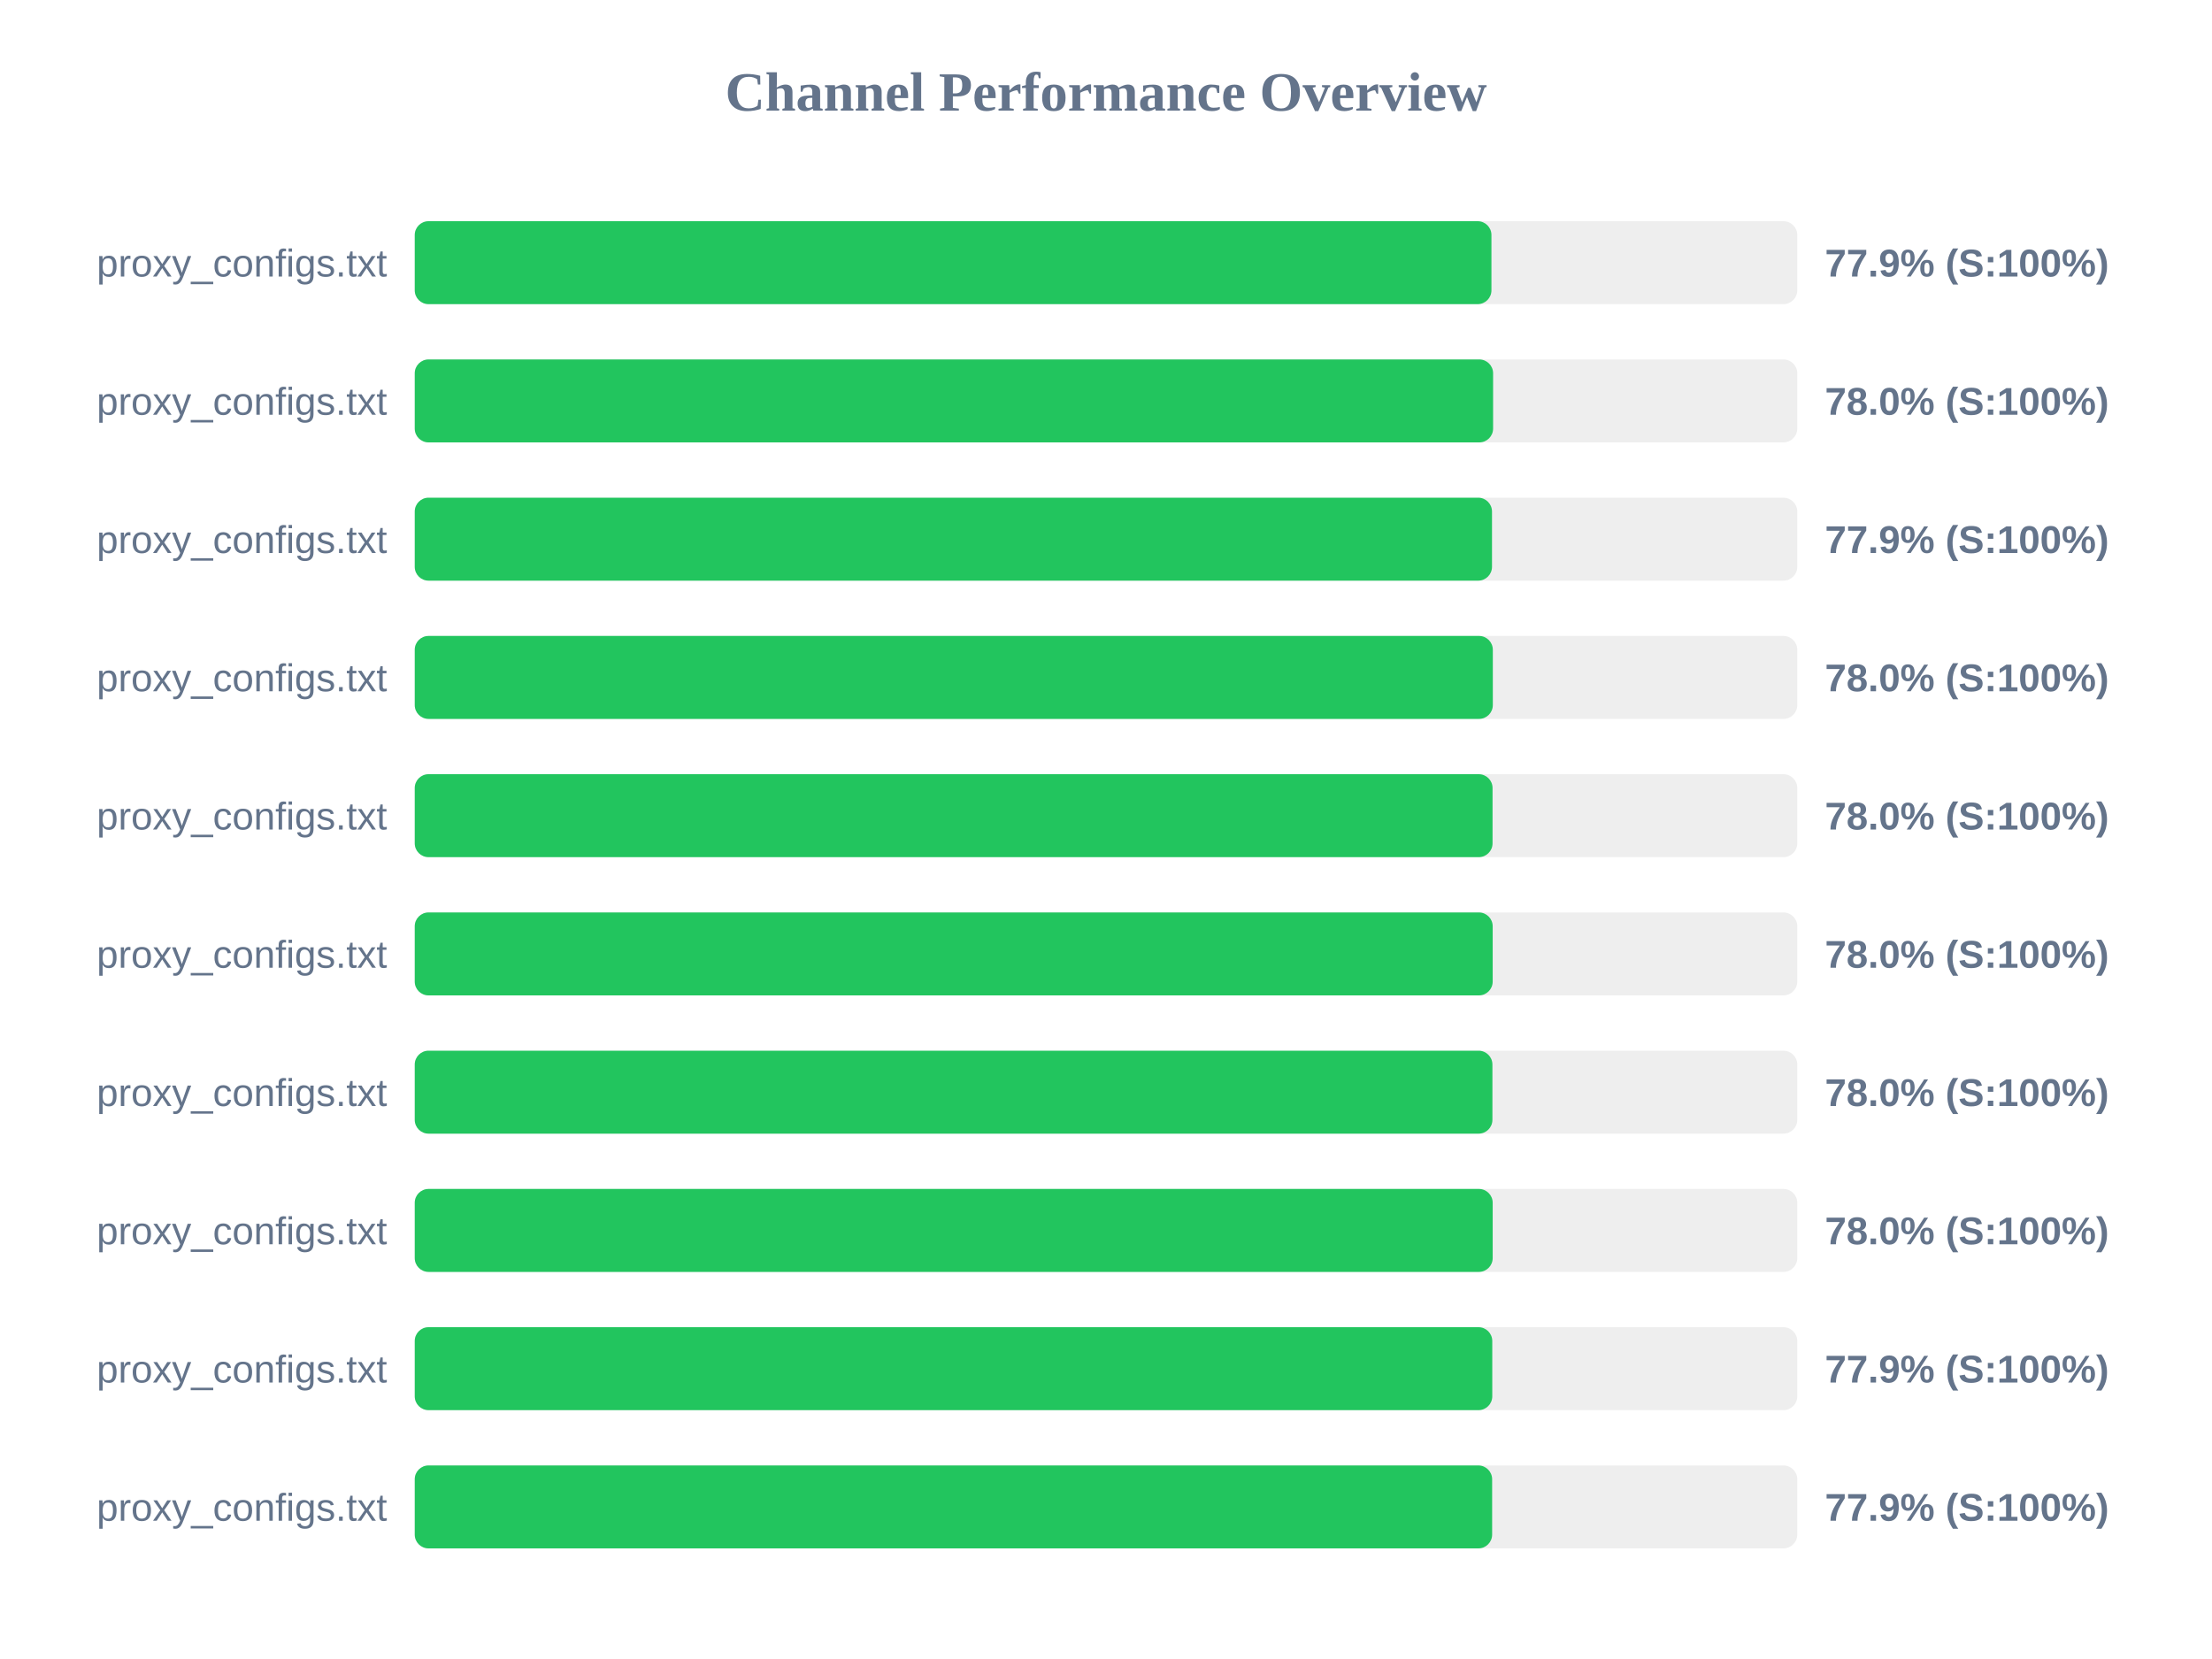
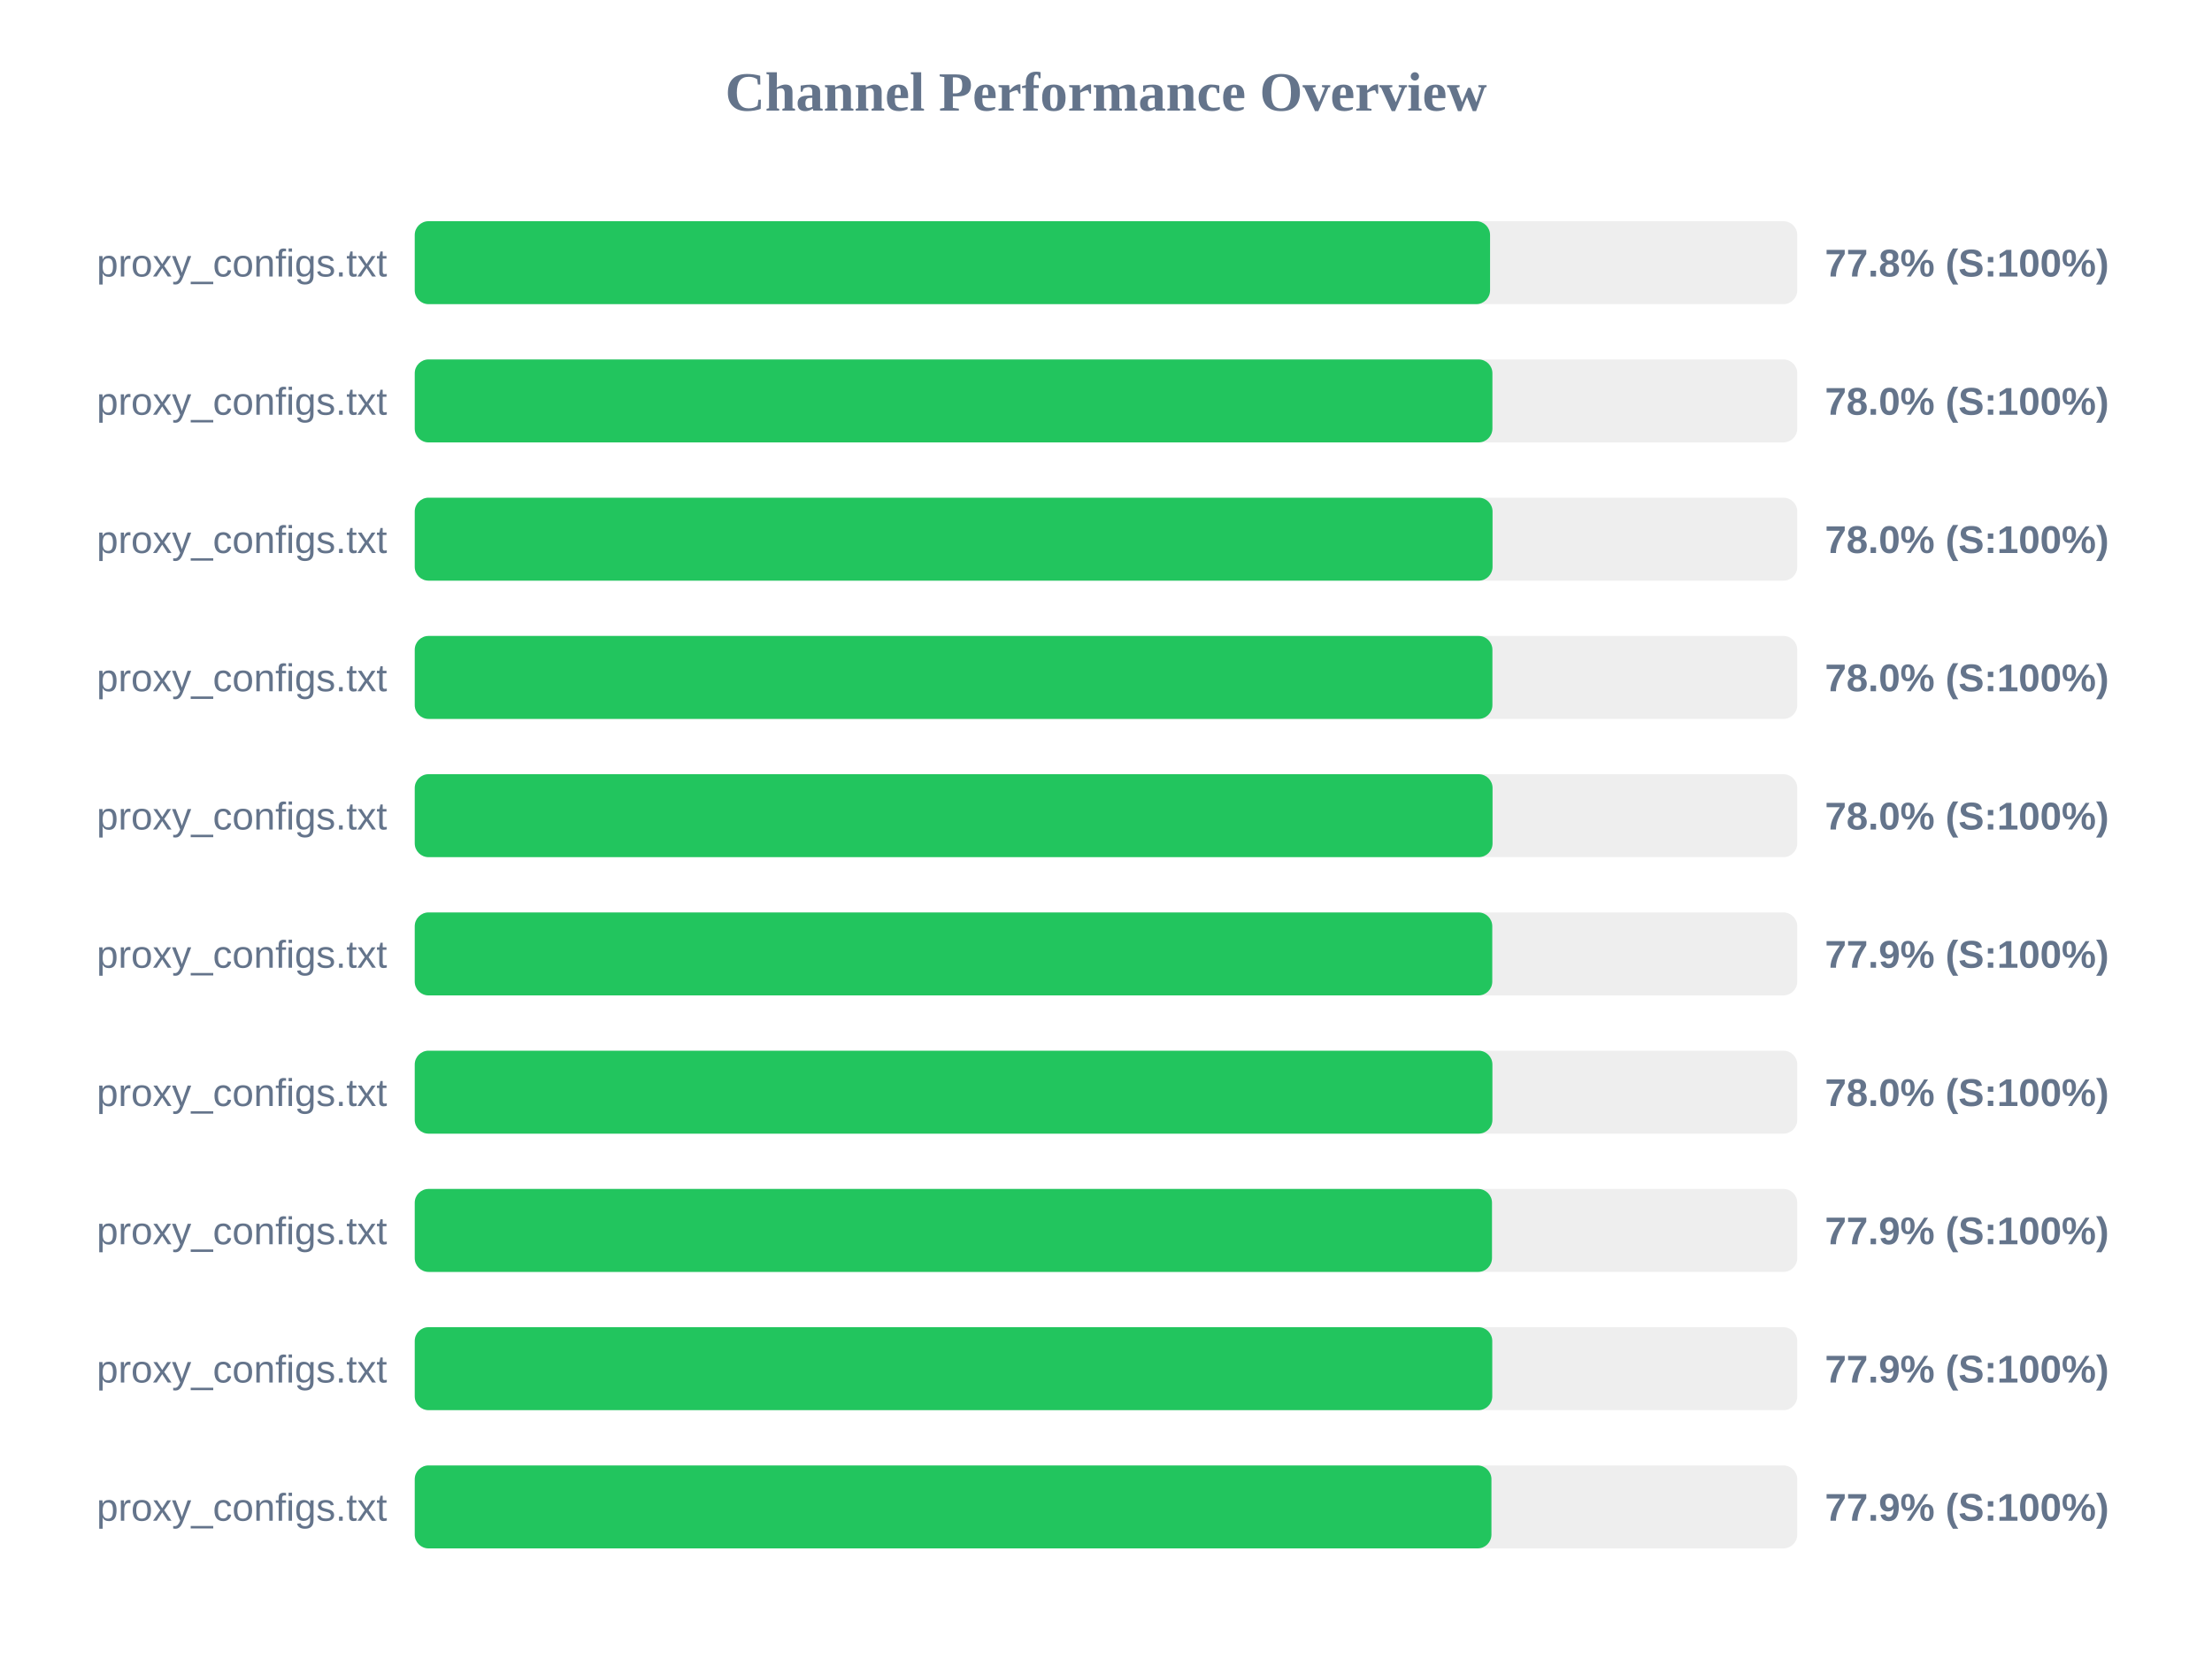
<svg xmlns="http://www.w3.org/2000/svg" width="800" height="600" version="1.1">
  <style>
        .row { font: 14px Arial; fill: #64748b; }
        .score { font: bold 14px Arial; fill: #64748b; }
    </style>
  <text x="400" y="40" text-anchor="middle" font-size="20px" font-weight="bold" fill="#64748b">Channel Performance Overview</text>
  <rect x="150" y="80" width="500" height="30" fill="#eee" rx="5" />
-   <rect x="150" y="80" width="389.4" height="30" fill="#22c55e" rx="5" />
+   <rect x="150" y="80" width="388.9" height="30" fill="#22c55e" rx="5" />
  <text x="140" y="100" text-anchor="end" class="row">proxy_configs.txt</text>
-   <text x="660" y="100" text-anchor="start" class="score">77.9% (S:100%)</text>
+   <text x="660" y="100" text-anchor="start" class="score">77.8% (S:100%)</text>
  <rect x="150" y="130" width="500" height="30" fill="#eee" rx="5" />
-   <rect x="150" y="130" width="390.0" height="30" fill="#22c55e" rx="5" />
+   <rect x="150" y="130" width="389.75" height="30" fill="#22c55e" rx="5" />
  <text x="140" y="150" text-anchor="end" class="row">proxy_configs.txt</text>
  <text x="660" y="150" text-anchor="start" class="score">78.0% (S:100%)</text>
  <rect x="150" y="180" width="500" height="30" fill="#eee" rx="5" />
-   <rect x="150" y="180" width="389.6" height="30" fill="#22c55e" rx="5" />
+   <rect x="150" y="180" width="389.8" height="30" fill="#22c55e" rx="5" />
  <text x="140" y="200" text-anchor="end" class="row">proxy_configs.txt</text>
-   <text x="660" y="200" text-anchor="start" class="score">77.9% (S:100%)</text>
+   <text x="660" y="200" text-anchor="start" class="score">78.0% (S:100%)</text>
  <rect x="150" y="230" width="500" height="30" fill="#eee" rx="5" />
-   <rect x="150" y="230" width="389.9" height="30" fill="#22c55e" rx="5" />
+   <rect x="150" y="230" width="389.75" height="30" fill="#22c55e" rx="5" />
  <text x="140" y="250" text-anchor="end" class="row">proxy_configs.txt</text>
  <text x="660" y="250" text-anchor="start" class="score">78.0% (S:100%)</text>
  <rect x="150" y="280" width="500" height="30" fill="#eee" rx="5" />
  <rect x="150" y="280" width="389.8" height="30" fill="#22c55e" rx="5" />
  <text x="140" y="300" text-anchor="end" class="row">proxy_configs.txt</text>
  <text x="660" y="300" text-anchor="start" class="score">78.0% (S:100%)</text>
  <rect x="150" y="330" width="500" height="30" fill="#eee" rx="5" />
-   <rect x="150" y="330" width="389.85" height="30" fill="#22c55e" rx="5" />
+   <rect x="150" y="330" width="389.7" height="30" fill="#22c55e" rx="5" />
  <text x="140" y="350" text-anchor="end" class="row">proxy_configs.txt</text>
-   <text x="660" y="350" text-anchor="start" class="score">78.0% (S:100%)</text>
+   <text x="660" y="350" text-anchor="start" class="score">77.9% (S:100%)</text>
  <rect x="150" y="380" width="500" height="30" fill="#eee" rx="5" />
  <rect x="150" y="380" width="389.75" height="30" fill="#22c55e" rx="5" />
  <text x="140" y="400" text-anchor="end" class="row">proxy_configs.txt</text>
  <text x="660" y="400" text-anchor="start" class="score">78.0% (S:100%)</text>
  <rect x="150" y="430" width="500" height="30" fill="#eee" rx="5" />
-   <rect x="150" y="430" width="389.85" height="30" fill="#22c55e" rx="5" />
+   <rect x="150" y="430" width="389.6" height="30" fill="#22c55e" rx="5" />
  <text x="140" y="450" text-anchor="end" class="row">proxy_configs.txt</text>
-   <text x="660" y="450" text-anchor="start" class="score">78.0% (S:100%)</text>
+   <text x="660" y="450" text-anchor="start" class="score">77.9% (S:100%)</text>
  <rect x="150" y="480" width="500" height="30" fill="#eee" rx="5" />
  <rect x="150" y="480" width="389.7" height="30" fill="#22c55e" rx="5" />
  <text x="140" y="500" text-anchor="end" class="row">proxy_configs.txt</text>
  <text x="660" y="500" text-anchor="start" class="score">77.9% (S:100%)</text>
  <rect x="150" y="530" width="500" height="30" fill="#eee" rx="5" />
-   <rect x="150" y="530" width="389.65" height="30" fill="#22c55e" rx="5" />
+   <rect x="150" y="530" width="389.4" height="30" fill="#22c55e" rx="5" />
  <text x="140" y="550" text-anchor="end" class="row">proxy_configs.txt</text>
  <text x="660" y="550" text-anchor="start" class="score">77.9% (S:100%)</text>
</svg>
